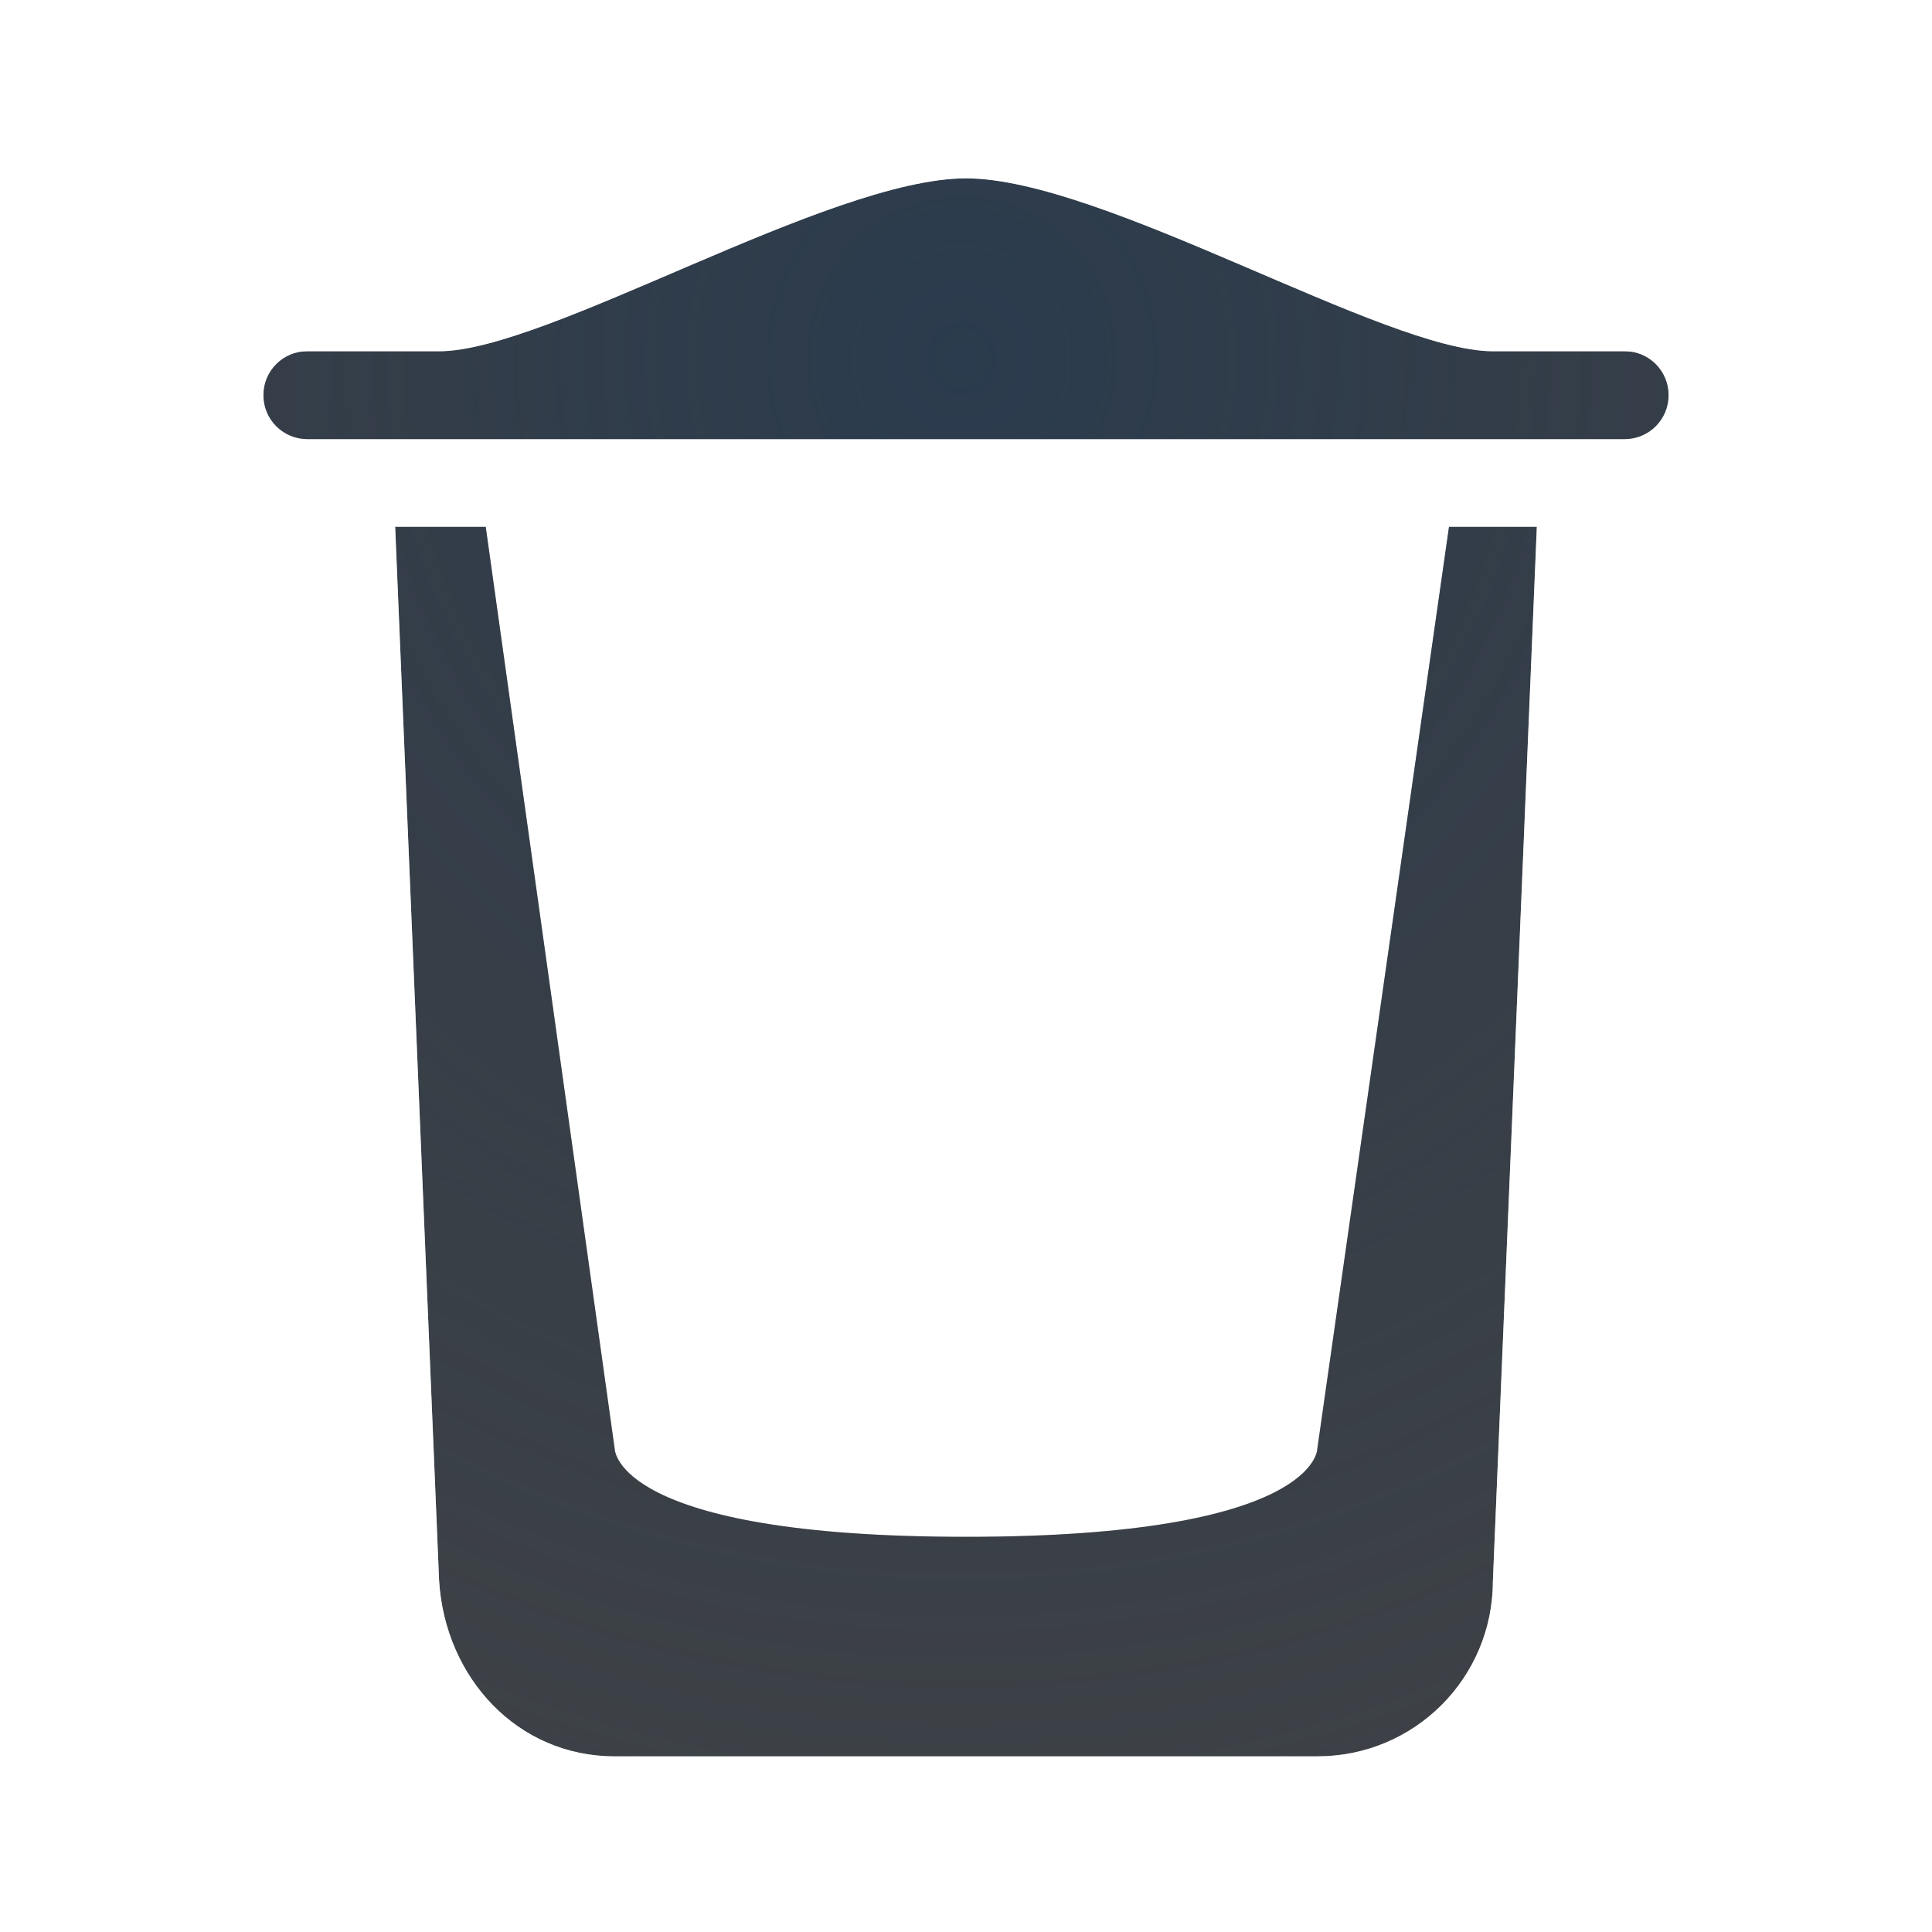
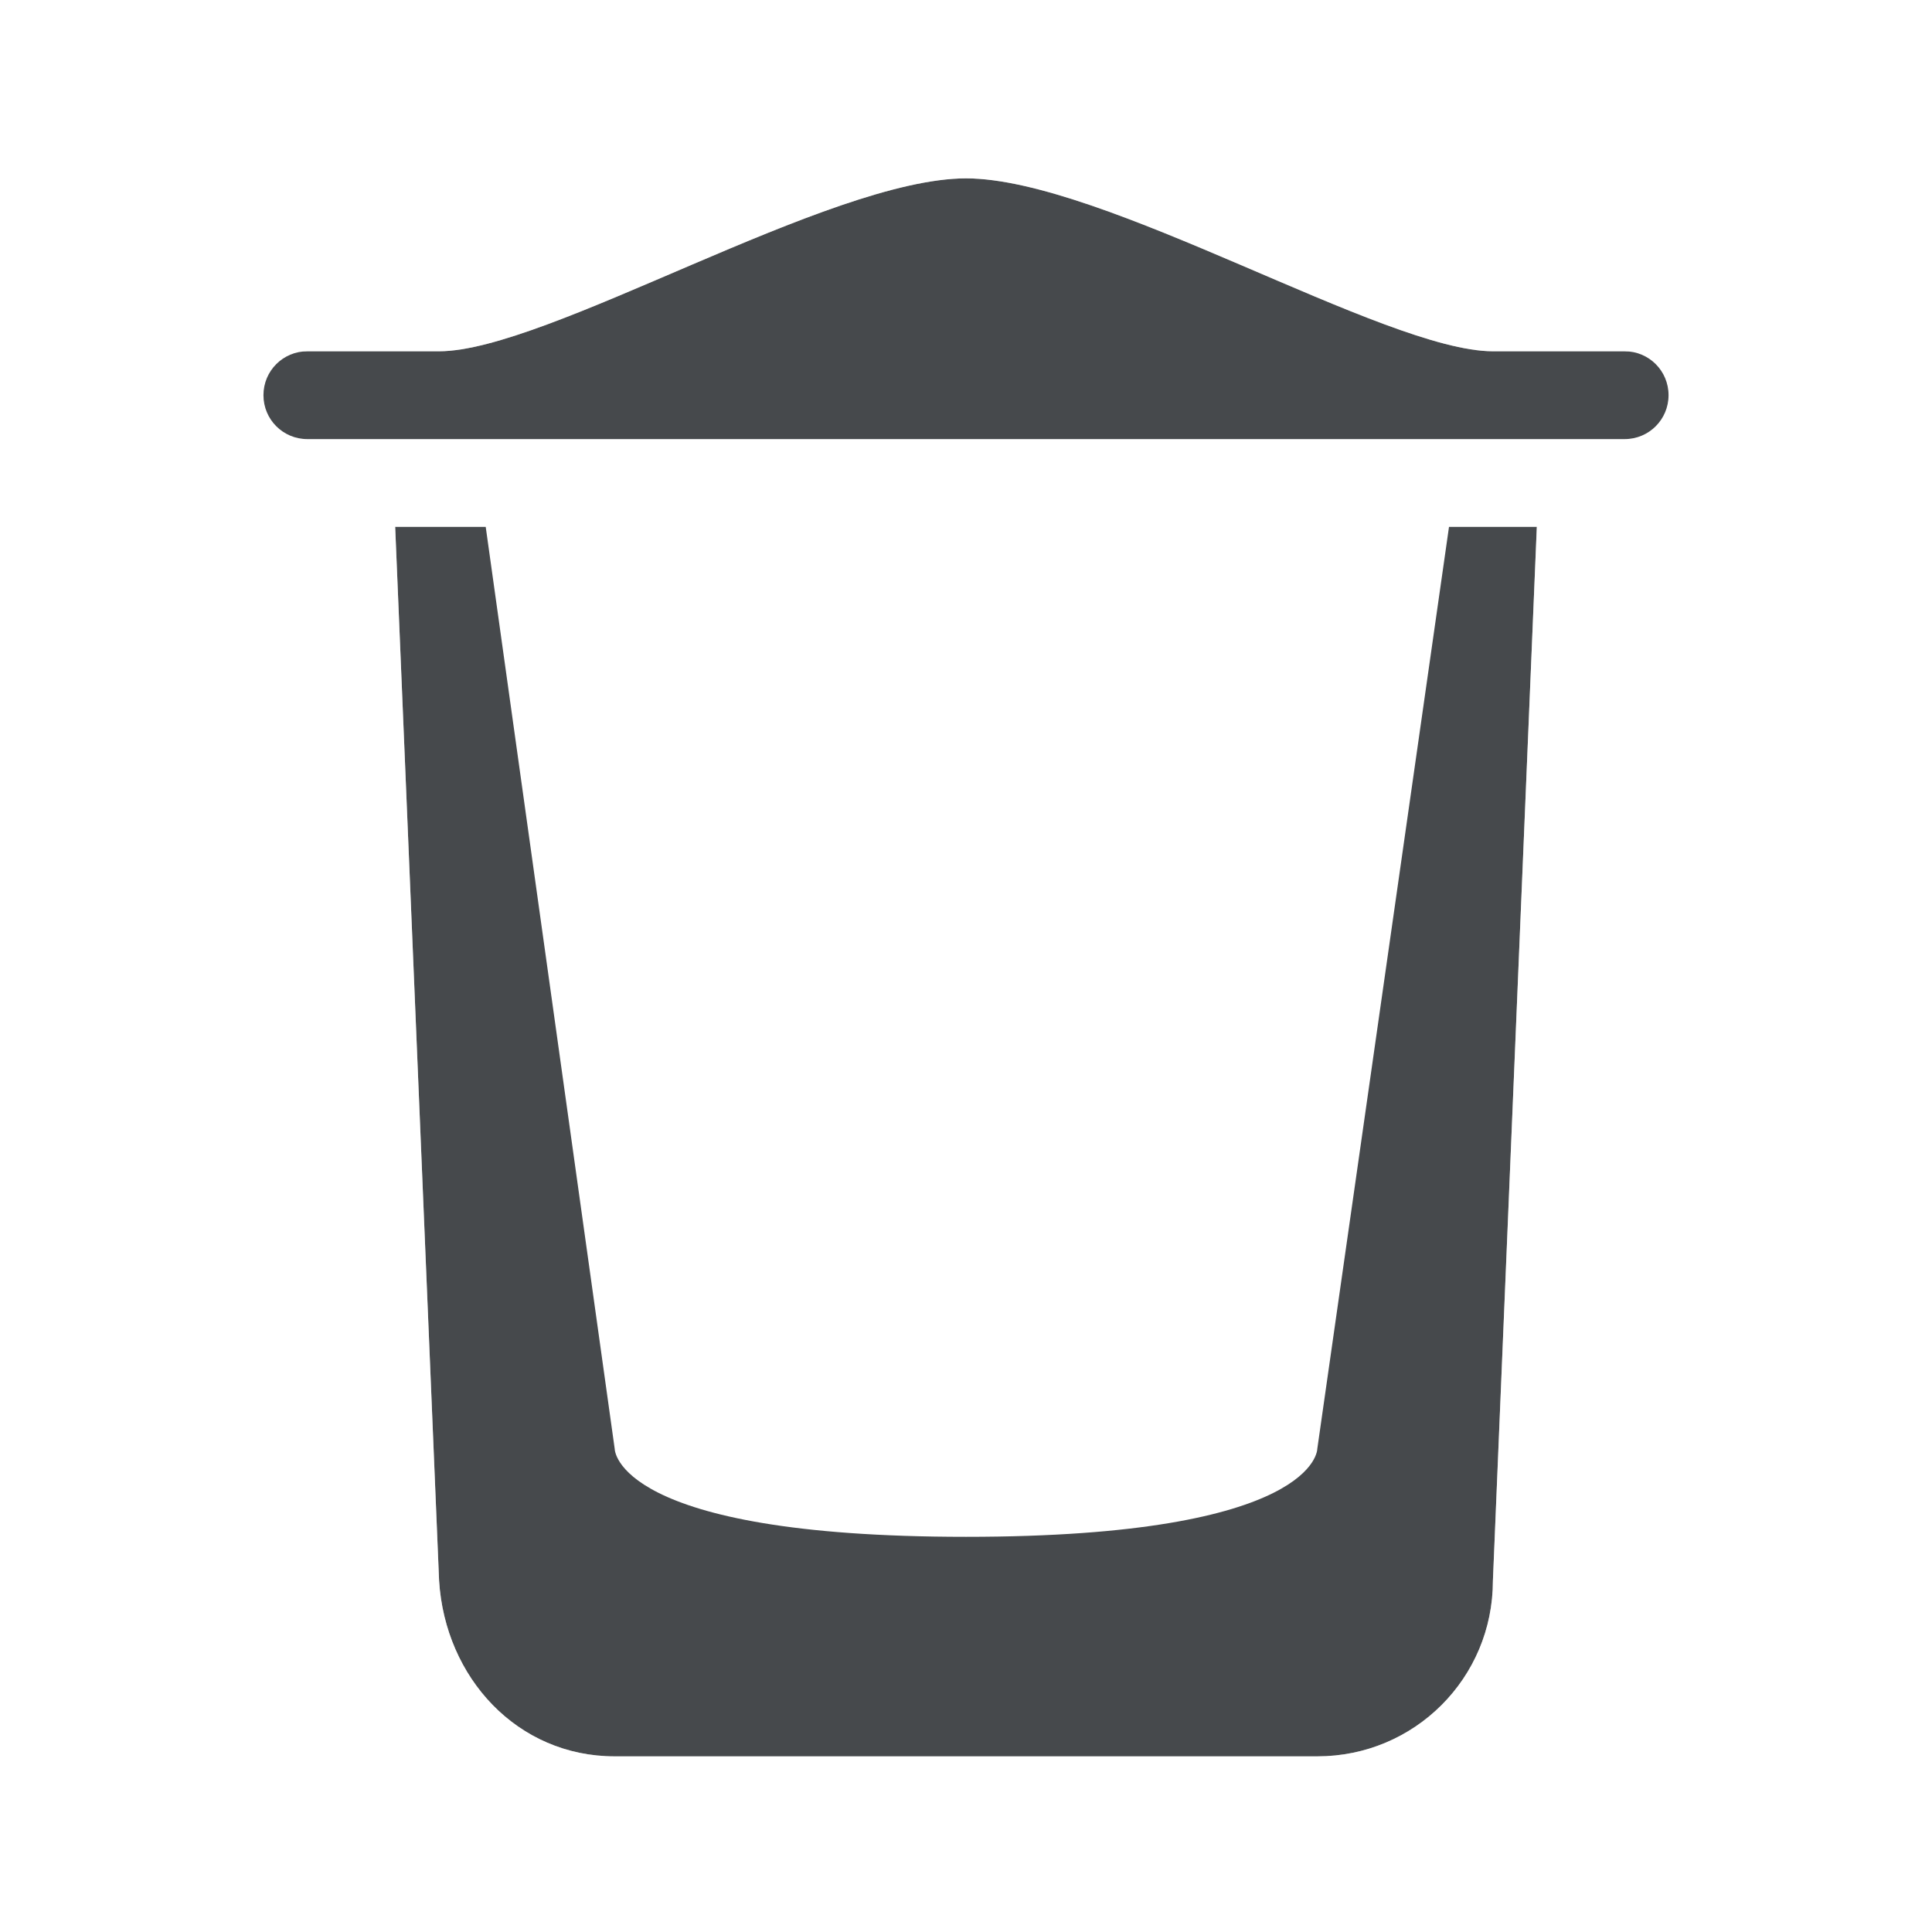
- <svg xmlns="http://www.w3.org/2000/svg" width="22" height="22" version="1.1">
+ <svg xmlns="http://www.w3.org/2000/svg" id="g" width="22" height="22" version="1.1">
  <defs>
-     <radialGradient id="a" cx="-9408.7" cy="5039.5" r="9" gradientTransform="matrix(2.2199,4.9243e-5,5.1335e-5,-2.3142,20897,11667)" gradientUnits="userSpaceOnUse">
-       <stop stop-color="#213851" stop-opacity=".906" offset="0" />
-       <stop stop-color="#27303a" stop-opacity="0" offset="1" />
-     </radialGradient>
-     <radialGradient id="b" cx="9.162" cy="1.397" r="7" fx="9.162" fy="1.397" gradientTransform="matrix(2.404e-8,2.9753,-2.8539,2.3059e-8,15.008,-23.089)" gradientUnits="userSpaceOnUse">
-       <stop stop-color="#ffffff" stop-opacity=".749" offset="0" />
-       <stop stop-color="#ffffff" stop-opacity=".605" offset="1" />
-     </radialGradient>
+     <style id="current-color-scheme" type="text/css">.ColorScheme-Text{color:#090d11;}.ColorScheme-Background{color:#ffffff;}</style>
  </defs>
-   <path d="m11 2.031c-1.567 0.002-4.77 1.969-6 1.969h-1.5c-0.277 0-0.5 0.223-0.5 0.5s0.223 0.5 0.5 0.5h15c0.277 0 0.5-0.223 0.5-0.5s-0.223-0.5-0.5-0.5h-1.5c-1.23 0-4.433-1.967-6-1.969zm-6.5 3.969 0.5 12c0.069 1.106 0.892 2 2 2h8c1.108 0 2-0.892 2-2l0.5-12h-1l-1.5 10.5s0 1-4 1-4-1-4-1l-1.469-10.5z" color="#bebebe" fill="#090d11" fill-opacity=".766" style="paint-order:normal" />
-   <path d="m11 2.031c-1.567 0.002-4.77 1.969-6 1.969h-1.5c-0.277 0-0.5 0.223-0.5 0.5s0.223 0.5 0.5 0.5h15c0.277 0 0.5-0.223 0.5-0.5s-0.223-0.5-0.5-0.5h-1.5c-1.23 0-4.433-1.967-6-1.969zm-6.5 3.969 0.5 12c0.069 1.106 0.892 2 2 2h8c1.108 0 2-0.892 2-2l0.5-12h-1l-1.5 10.5s0 1-4 1-4-1-4-1l-1.469-10.5z" color="#bebebe" fill="url(#a)" fill-opacity=".753" style="paint-order:normal" />
-   <path d="m10.998 0.531c-2.062 0-5.233 2.844-7 2.844-1.526 0-1.998 0.454-1.998 1.125 0.208-0.361 0.664-0.5 1.5-0.5h1.5c1.23 0 4.433-1.967 6-1.969zm2e-3 1.5c1.567 0.002 4.77 1.969 6 1.969h1.5c0.836 0 1.292 0.139 1.5 0.5 0-0.671-0.472-1.125-1.998-1.125-1.767 0-4.938-2.844-7-2.844zm-7 3.969c-6e-7 0.021 6.539e-4 0.042 0.002 0.062v12c-4.69e-5 1.569 1.352 2.938 2.998 2.938h8c1.638 0 2.987-1.345 2.998-2.981v-11.957c0.001-0.021 2e-3 -0.042 2e-3 -0.062h-0.5l-0.5 12c0 1.108-0.892 2-2 2h-8c-1.108 0-1.931-0.894-2-2l-0.5-12zm13.998 12.02v0.043l2e-3 -0.062c0 0.007-0.002 0.013-2e-3 0.02z" color="#bebebe" color-rendering="auto" dominant-baseline="auto" fill="url(#b)" fill-opacity=".999" image-rendering="auto" shape-rendering="auto" solid-color="#000000" style="font-feature-settings:normal;font-variant-alternates:normal;font-variant-caps:normal;font-variant-ligatures:normal;font-variant-numeric:normal;font-variant-position:normal;isolation:auto;mix-blend-mode:normal;paint-order:normal;shape-padding:0;text-decoration-color:#000000;text-decoration-line:none;text-decoration-style:solid;text-indent:0;text-orientation:mixed;text-transform:none;white-space:normal" />
+   <path id="f" d="m11 2.031c-1.567 0.002-4.77 1.969-6 1.969h-1.5c-0.277 0-0.5 0.223-0.5 0.5s0.223 0.5 0.5 0.5h15c0.277 0 0.5-0.223 0.5-0.5s-0.223-0.5-0.5-0.5h-1.5c-1.23 0-4.433-1.967-6-1.969zm-6.5 3.969 0.5 12c0.069 1.106 0.892 2 2 2h8c1.108 0 2-0.892 2-2l0.5-12h-1l-1.5 10.5s0 1-4 1-4-1-4-1l-1.469-10.5z" style="fill:currentColor;fill-opacity:0.75;" class="ColorScheme-Text" />
+   <path id="h" d="m10.998 0.531c-2.062 0-5.233 2.844-7 2.844-1.526 0-1.998 0.454-1.998 1.125 0.208-0.361 0.664-0.5 1.5-0.5h1.5c1.23 0 4.433-1.967 6-1.969zm2e-3 1.5c1.567 0.002 4.77 1.969 6 1.969h1.5c0.836 0 1.292 0.139 1.5 0.5 0-0.671-0.472-1.125-1.998-1.125-1.767 0-4.938-2.844-7-2.844zm-7 3.969c-6e-7 0.021 6.539e-4 0.042 0.002 0.062v12c-4.69e-5 1.569 1.352 2.938 2.998 2.938h8c1.638 0 2.987-1.345 2.998-2.981v-11.957c0.001-0.021 2e-3 -0.042 2e-3 -0.062h-0.5l-0.5 12c0 1.108-0.892 2-2 2h-8c-1.108 0-1.931-0.894-2-2l-0.5-12zm13.998 12.02v0.043l2e-3 -0.062c0 0.007-0.002 0.013-2e-3 0.02z" style="fill:currentColor;fill-opacity:0.5;" class="ColorScheme-Background" />
</svg>
